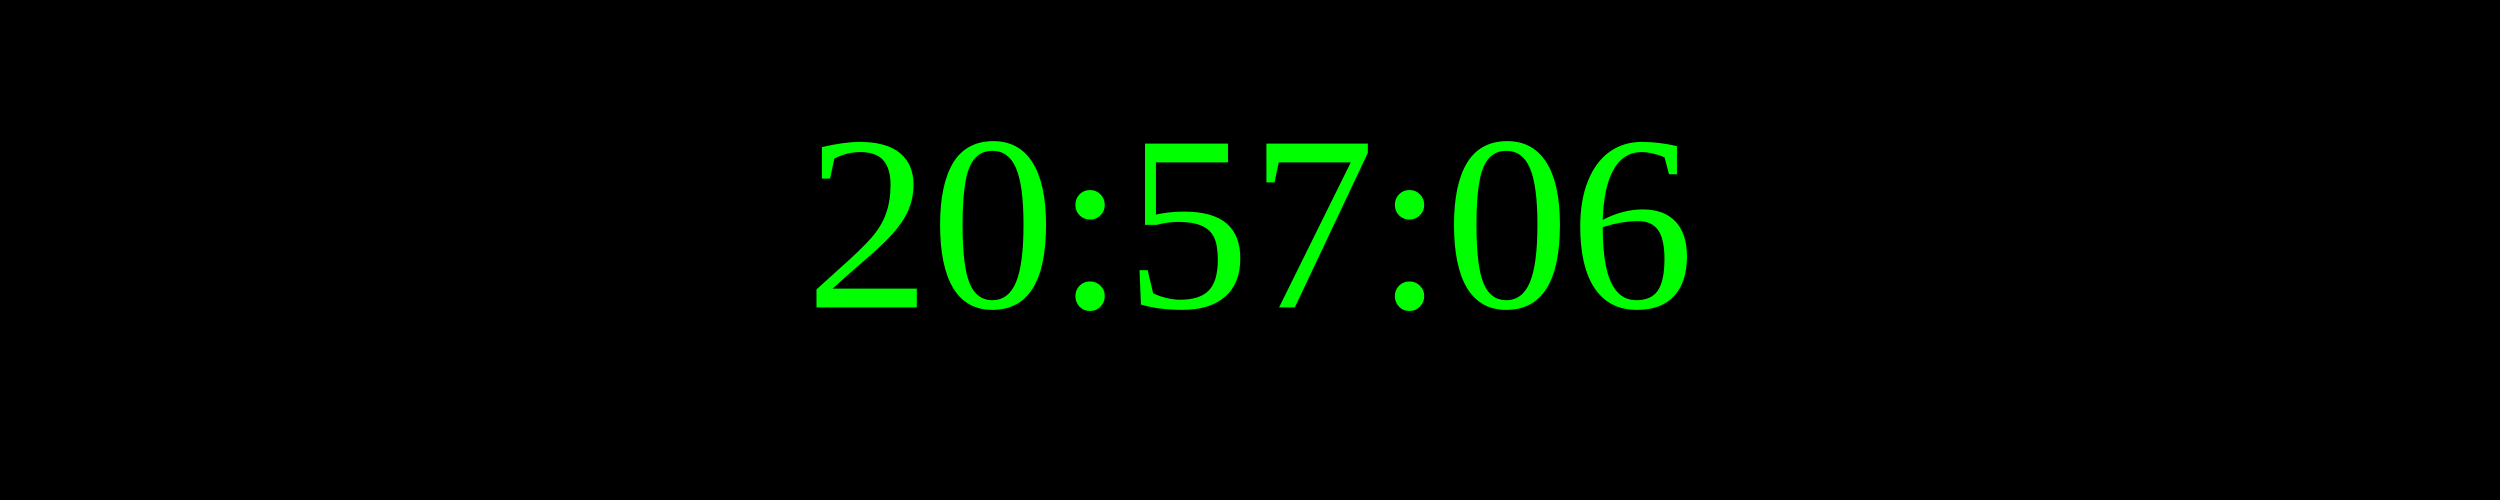
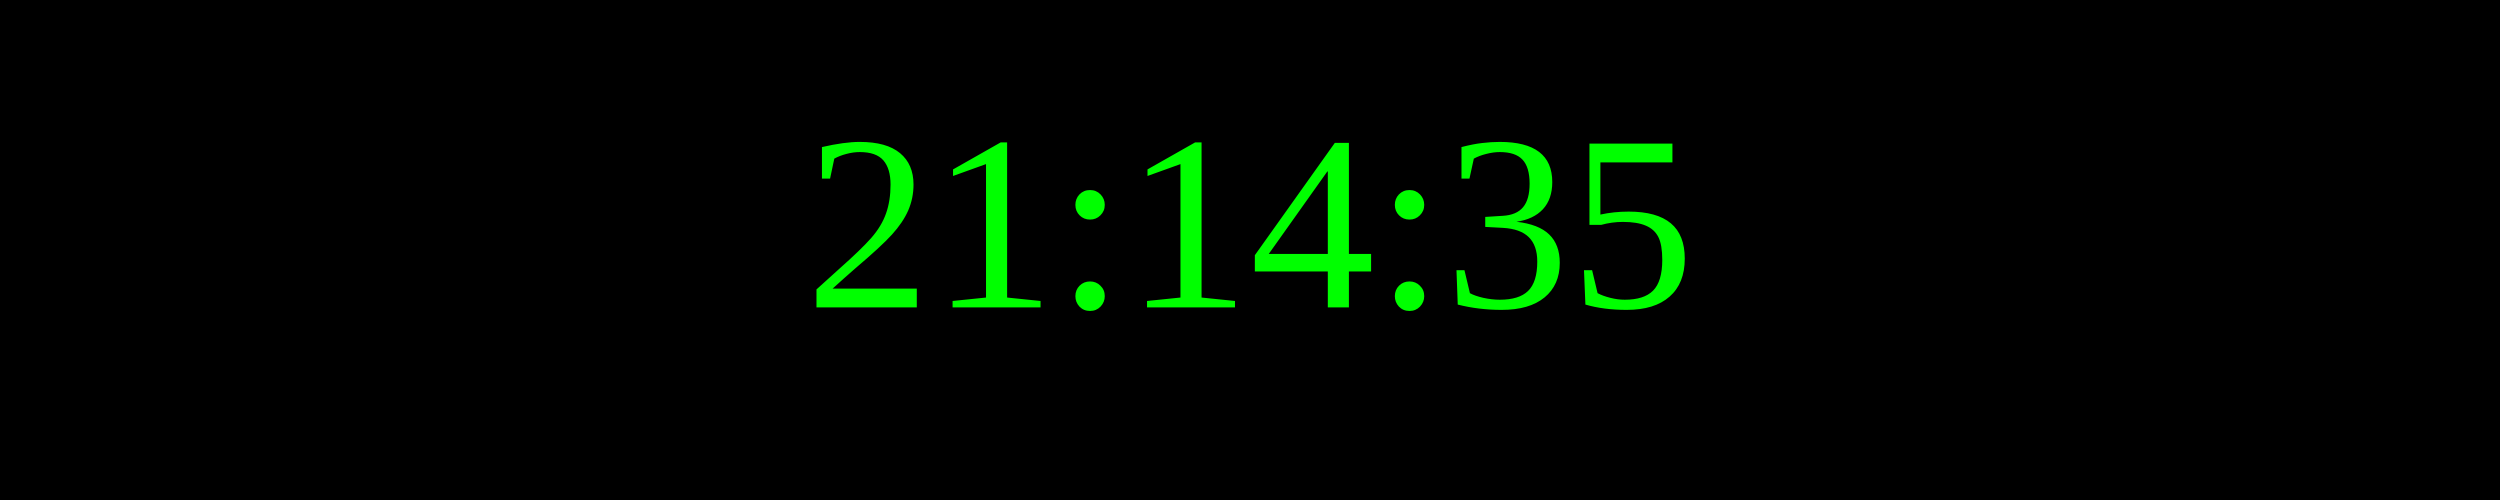
<svg xmlns="http://www.w3.org/2000/svg" width="250" height="50">
  <rect width="100%" height="100%" fill="black" />
  <text x="50%" y="50%" font-size="25" fill="lime" text-anchor="middle" dominant-baseline="middle">
- 20:57:06
+ 21:14:35
</text>
</svg>
